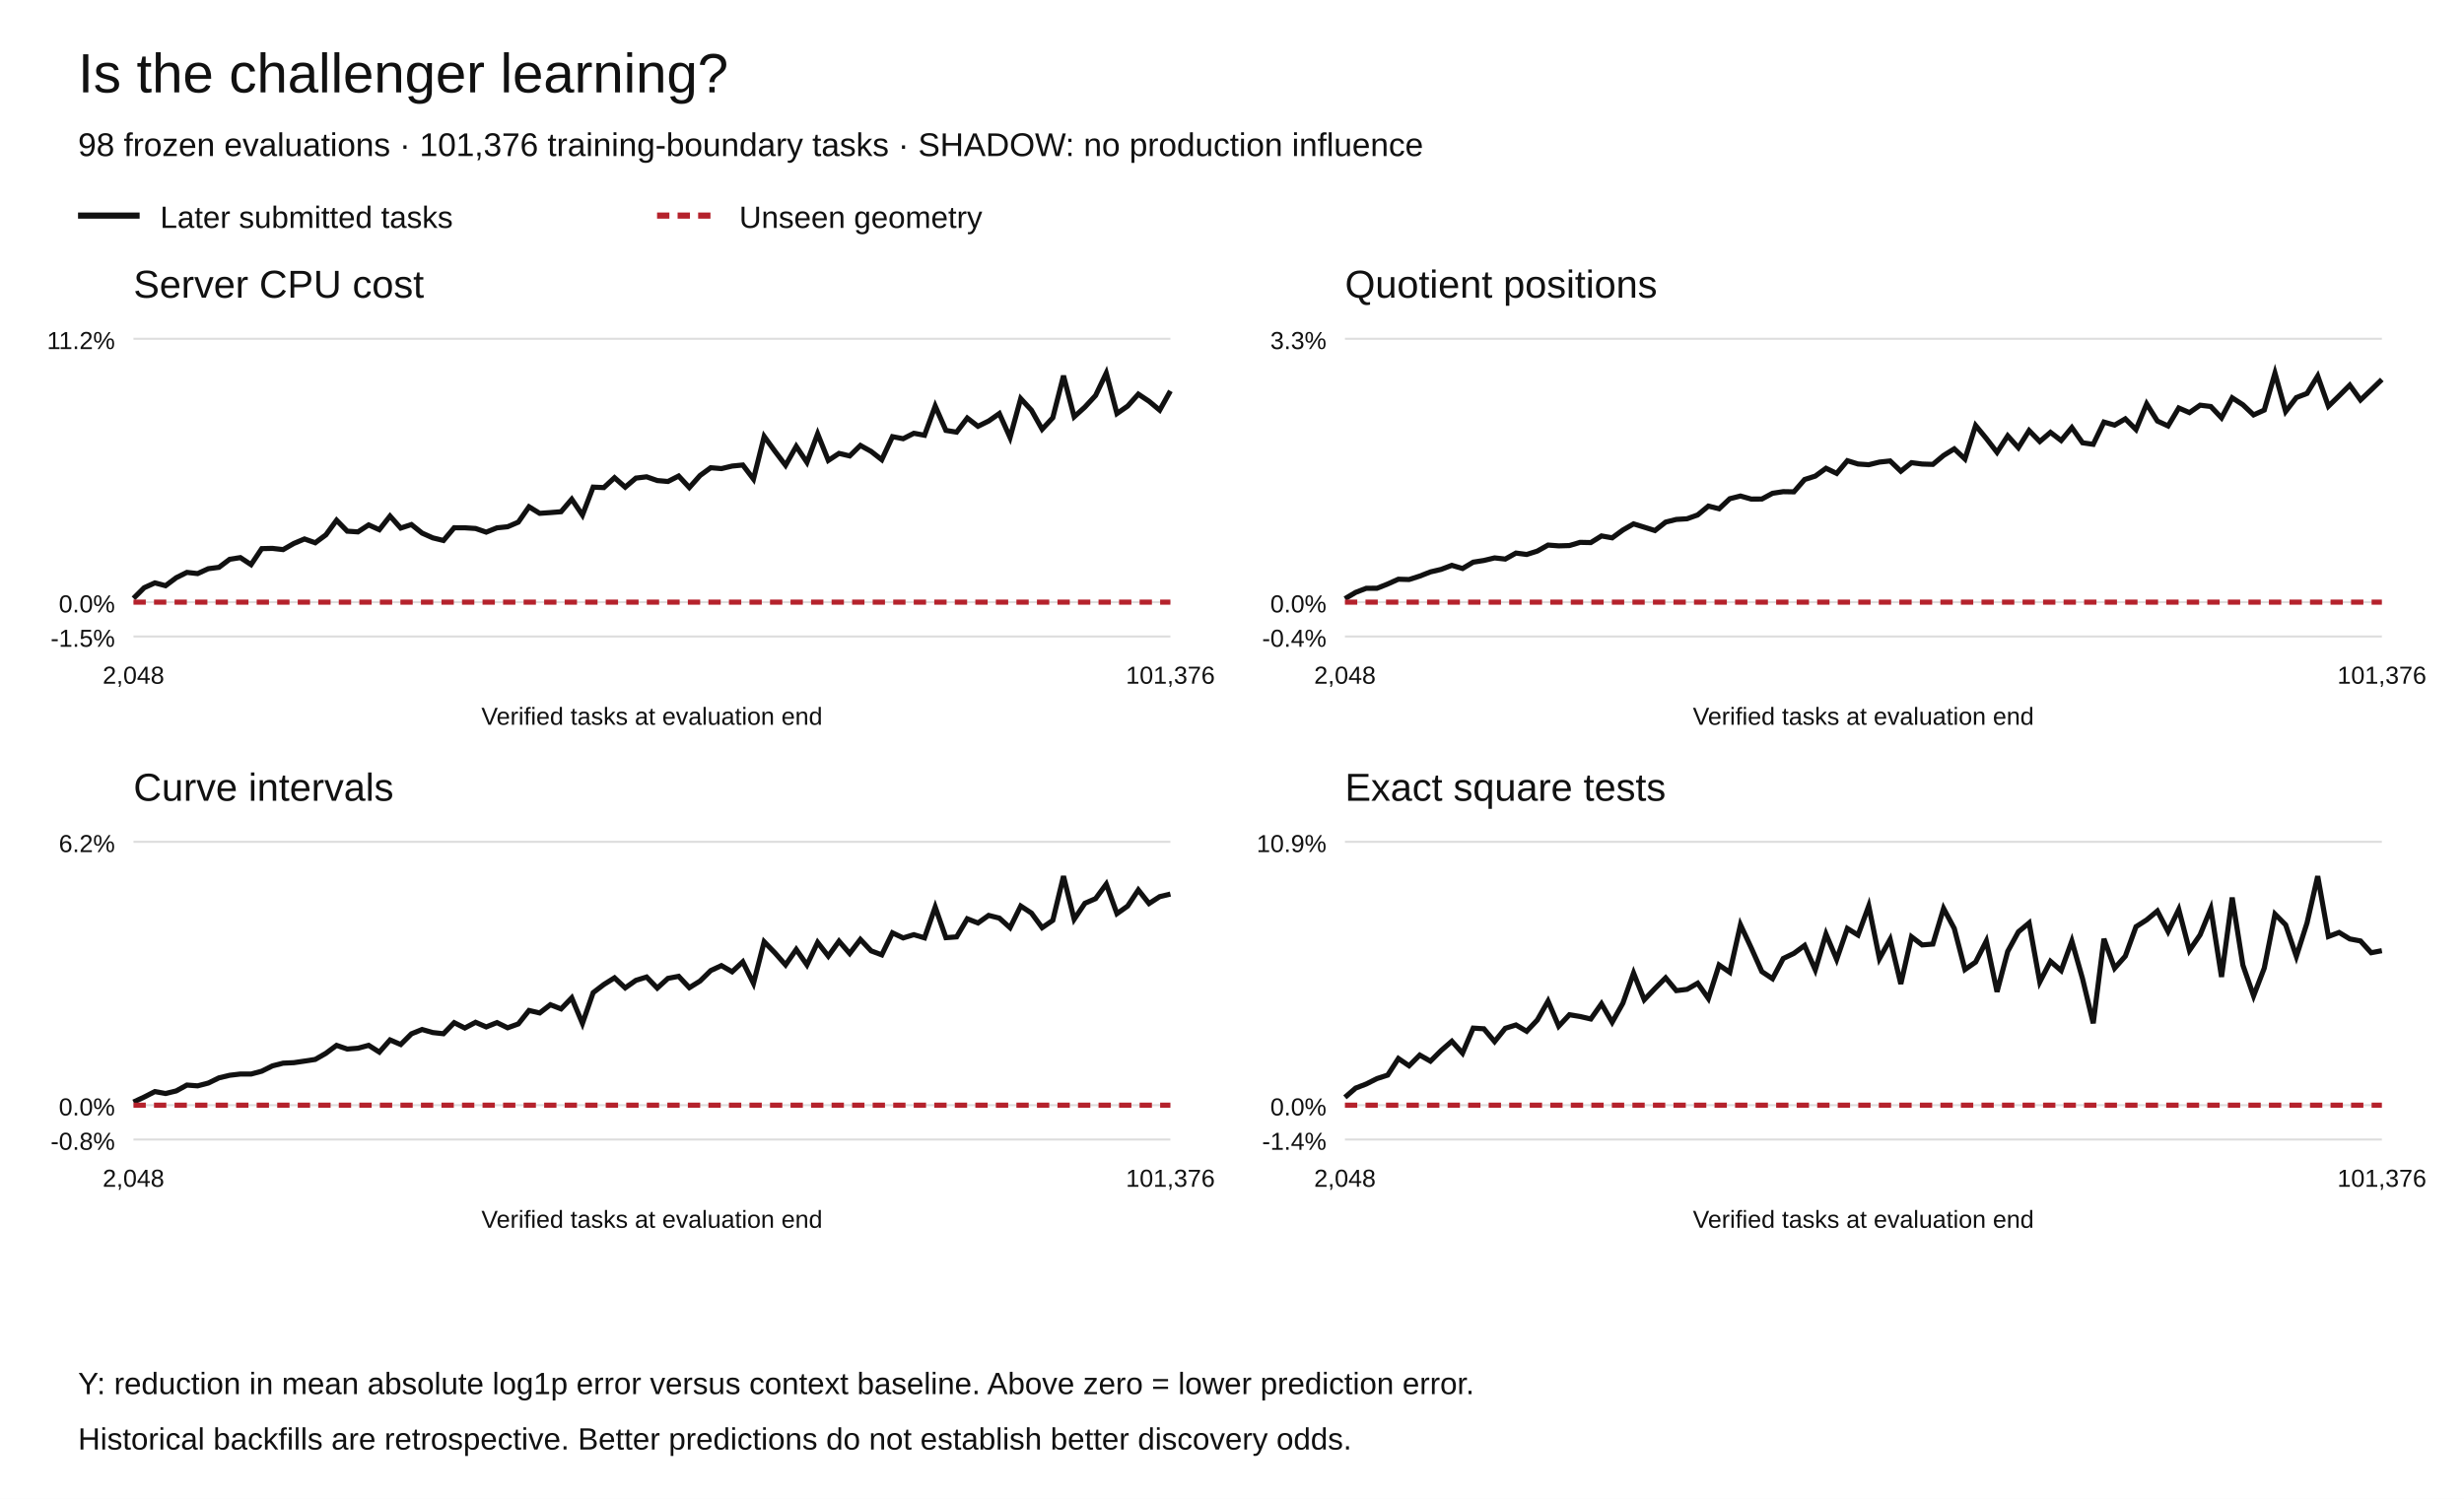
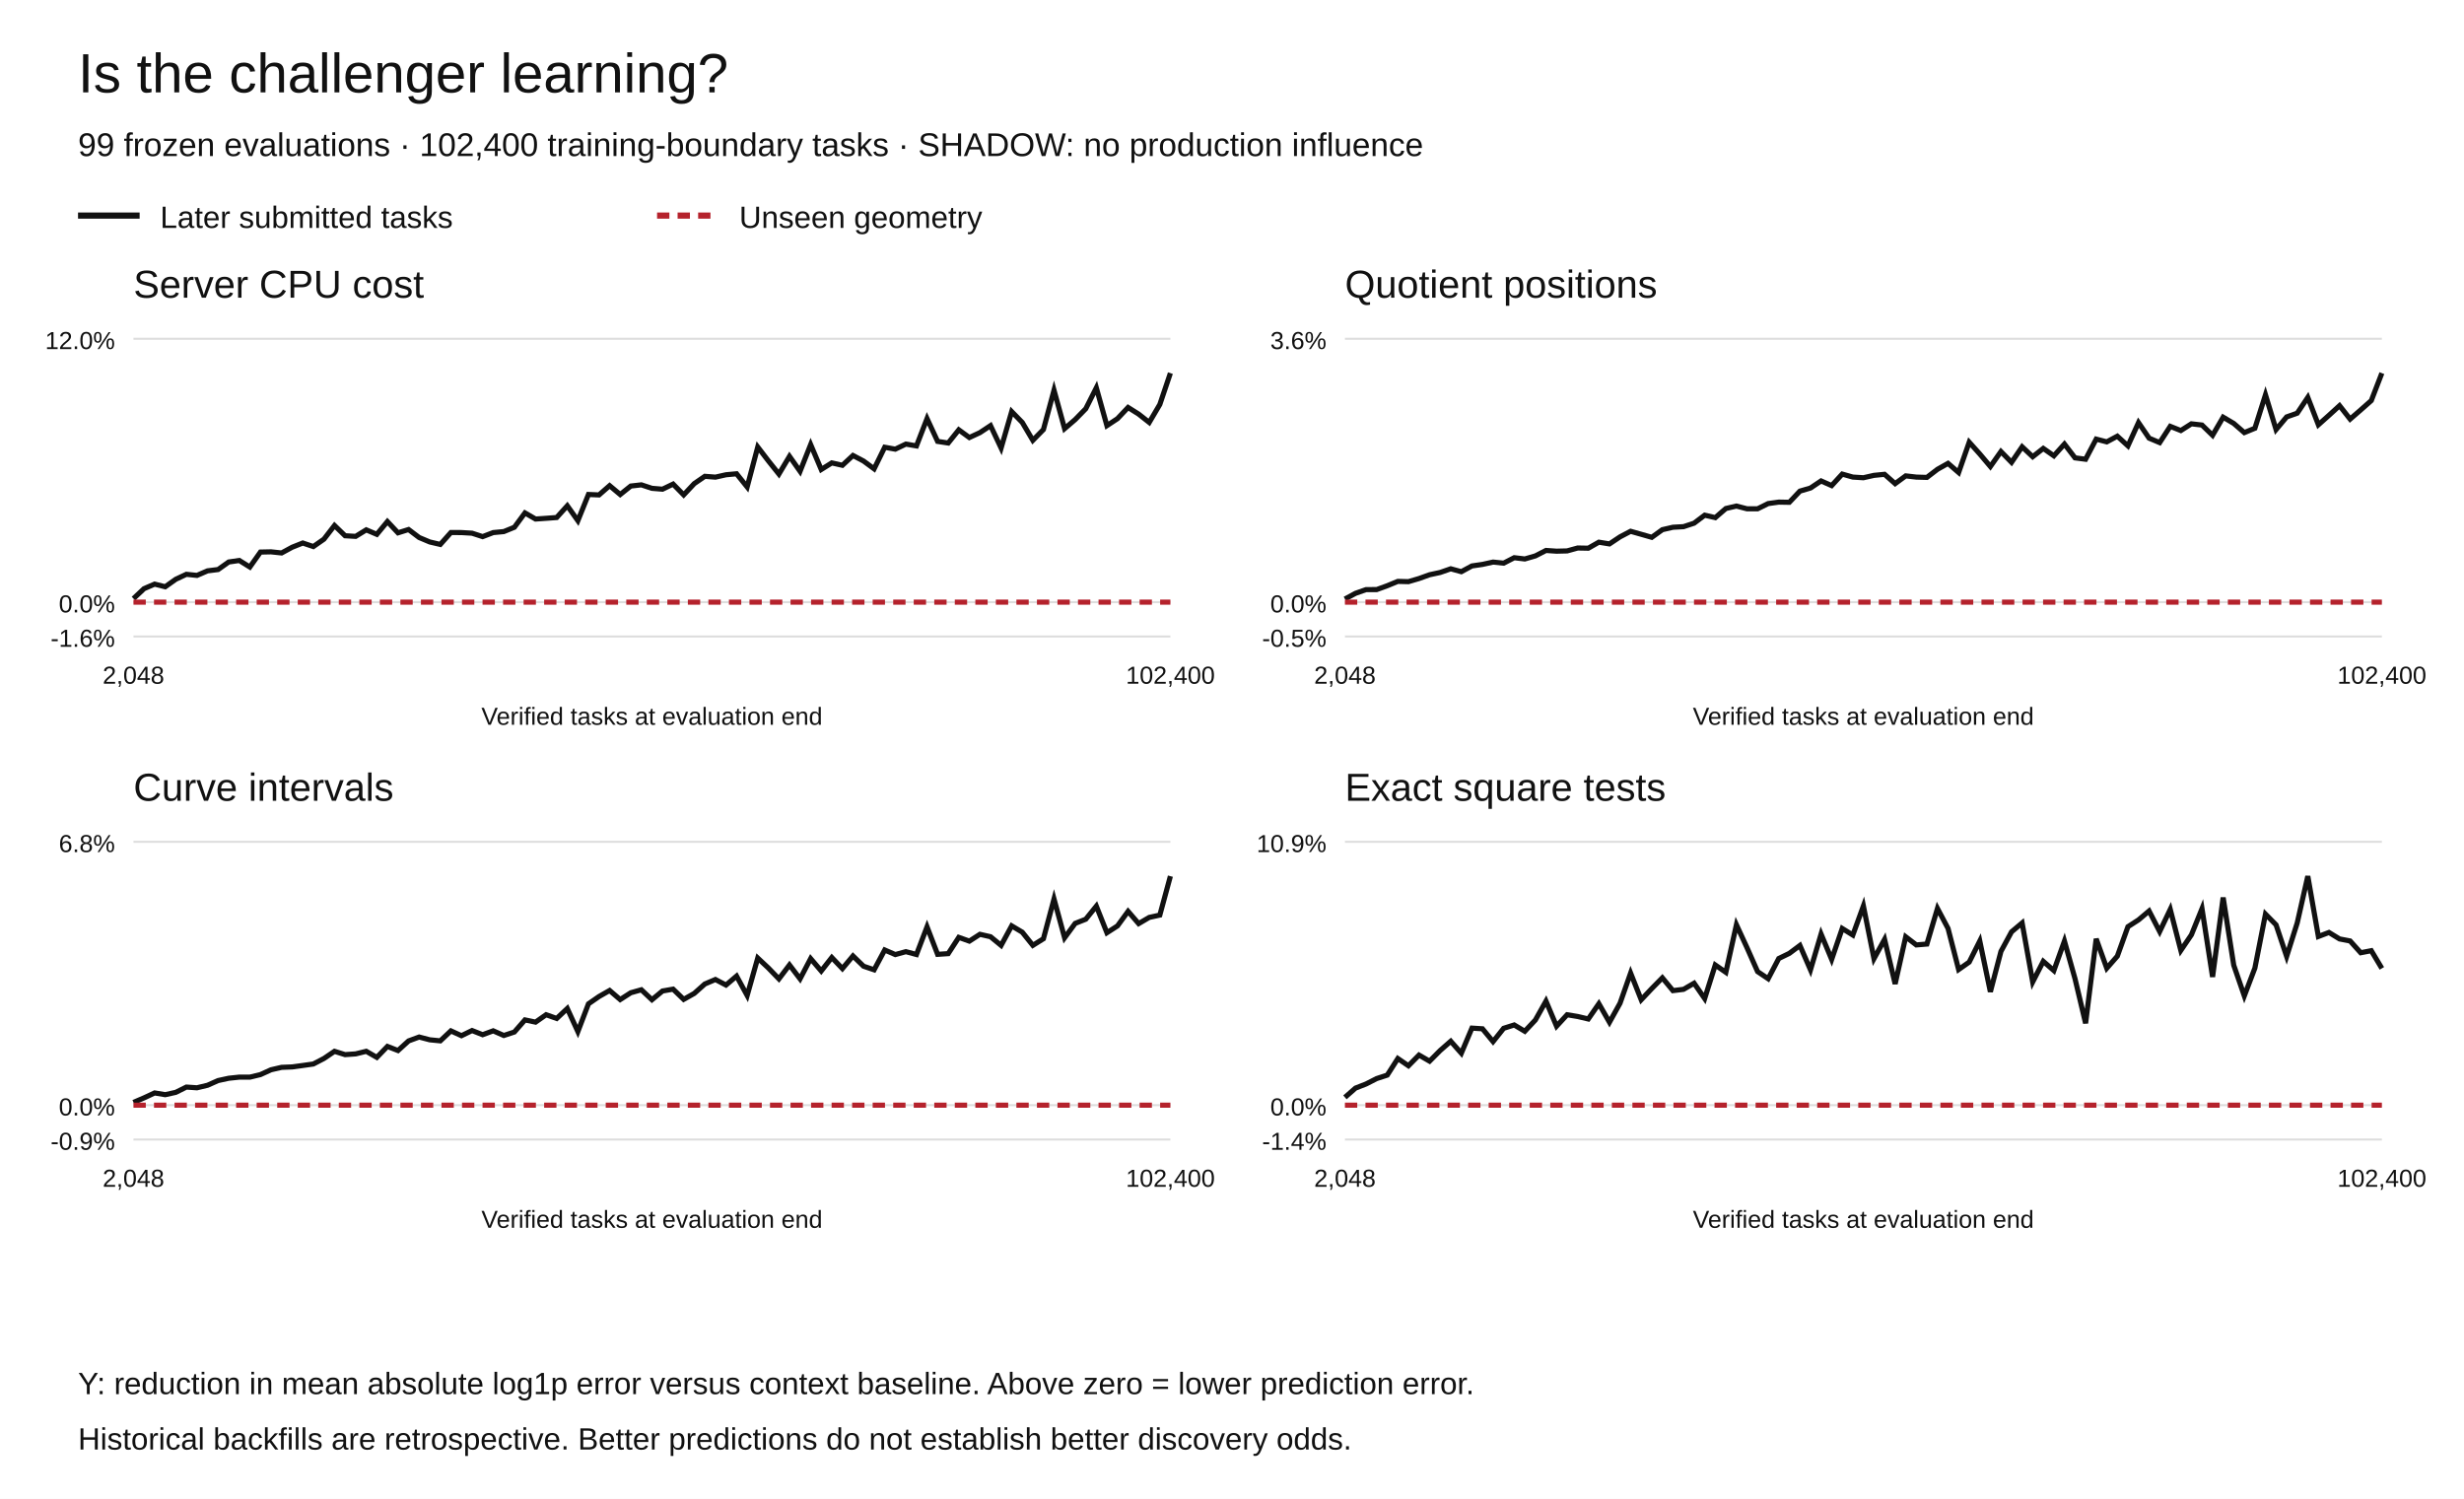
<svg xmlns="http://www.w3.org/2000/svg" width="1200" height="730" viewBox="0 0 1200 730" role="img" aria-labelledby="title desc">
  <rect width="1200" height="730" fill="white" />
  <g font-family="Arial,Helvetica,sans-serif" fill="#111">
    <text x="38" y="45" font-size="27">Is the challenger learning?</text>
-     <text x="38" y="76" font-size="16">98 frozen evaluations · 101,376 training-boundary tasks · SHADOW: no production influence</text>
+     <text x="38" y="76" font-size="16">99 frozen evaluations · 102,400 training-boundary tasks · SHADOW: no production influence</text>
    <path d="M38 105h30" stroke="#111" stroke-width="3" />
    <text x="78" y="111" font-size="15">Later submitted tasks</text>
    <path d="M320 105h30" stroke="#b5222c" stroke-width="3" stroke-dasharray="6 4" />
    <text x="360" y="111" font-size="15">Unseen geometry</text>
    <text x="65" y="145" font-size="19">Server CPU cost</text>
    <path d="M65 310.00h505" stroke="#ddd" />
-     <text x="56" y="315.00" text-anchor="end" font-size="12">-1.5%</text>
+     <text x="56" y="315.00" text-anchor="end" font-size="12">-1.6%</text>
    <path d="M65 293.27h505" stroke="#ddd" />
    <text x="56" y="298.27" text-anchor="end" font-size="12">0.0%</text>
    <path d="M65 165.00h505" stroke="#ddd" />
-     <text x="56" y="170.00" text-anchor="end" font-size="12">11.2%</text>
-     <polyline points="65.00,291.43 70.21,286.25 75.41,283.89 80.62,285.26 85.82,281.37 91.03,278.78 96.24,279.36 101.44,276.99 106.65,276.31 111.86,272.39 117.06,271.58 122.27,275.00 127.47,267.21 132.68,267.09 137.89,267.68 143.09,264.69 148.30,262.50 153.51,264.35 158.71,260.50 163.92,253.38 169.12,258.71 174.33,259.05 179.54,255.65 184.74,257.99 189.95,251.34 195.15,257.20 200.36,255.48 205.57,259.64 210.77,261.96 215.98,263.24 221.19,257.04 226.39,257.06 231.60,257.39 236.80,259.18 242.01,257.08 247.22,256.55 252.42,254.31 257.63,246.83 262.84,250.02 268.04,249.65 273.25,249.23 278.45,243.13 283.66,250.88 288.87,237.25 294.07,237.48 299.28,232.66 304.48,237.27 309.69,232.86 314.90,232.23 320.10,234.05 325.31,234.50 330.52,231.85 335.72,237.46 340.93,231.59 346.13,227.80 351.34,228.23 356.55,226.99 361.75,226.48 366.96,233.33 372.16,212.55 377.37,219.72 382.58,226.62 387.78,217.39 392.99,225.19 398.20,211.28 403.40,224.25 408.61,220.82 413.81,222.06 419.02,216.95 424.23,219.85 429.43,223.90 434.64,212.68 439.85,213.67 445.05,211.03 450.26,211.98 455.46,197.76 460.67,209.63 465.88,210.47 471.08,203.61 476.29,207.62 481.49,205.06 486.70,201.42 491.91,213.09 497.11,194.13 502.32,199.77 507.53,209.07 512.73,203.45 517.94,183.00 523.14,202.99 528.35,198.27 533.56,192.63 538.76,181.73 543.97,201.42 549.18,197.79 554.38,191.97 559.59,195.43 564.79,199.76 570.00,190.41" fill="none" stroke="#111" stroke-width="2.5" stroke-dasharray="" />
-     <polyline points="65.00,293.27 70.21,293.27 75.41,293.27 80.62,293.27 85.82,293.27 91.03,293.27 96.24,293.27 101.44,293.27 106.65,293.27 111.86,293.27 117.06,293.27 122.27,293.27 127.47,293.27 132.68,293.27 137.89,293.27 143.09,293.27 148.30,293.27 153.51,293.27 158.71,293.27 163.92,293.27 169.12,293.27 174.33,293.27 179.54,293.27 184.74,293.27 189.95,293.27 195.15,293.27 200.36,293.27 205.57,293.27 210.77,293.27 215.98,293.27 221.19,293.27 226.39,293.27 231.60,293.27 236.80,293.27 242.01,293.27 247.22,293.27 252.42,293.27 257.63,293.27 262.84,293.27 268.04,293.27 273.25,293.27 278.45,293.27 283.66,293.27 288.87,293.27 294.07,293.27 299.28,293.27 304.48,293.27 309.69,293.27 314.90,293.27 320.10,293.27 325.31,293.27 330.52,293.27 335.72,293.27 340.93,293.27 346.13,293.27 351.34,293.27 356.55,293.27 361.75,293.27 366.96,293.27 372.16,293.27 377.37,293.27 382.58,293.27 387.78,293.27 392.99,293.27 398.20,293.27 403.40,293.27 408.61,293.27 413.81,293.27 419.02,293.27 424.23,293.27 429.43,293.27 434.64,293.27 439.85,293.27 445.05,293.27 450.26,293.27 455.46,293.27 460.67,293.27 465.88,293.27 471.08,293.27 476.29,293.27 481.49,293.27 486.70,293.27 491.91,293.27 497.11,293.27 502.32,293.27 507.53,293.27 512.73,293.27 517.94,293.27 523.14,293.27 528.35,293.27 533.56,293.27 538.76,293.27 543.97,293.27 549.18,293.27 554.38,293.27 559.59,293.27 564.79,293.27 570.00,293.27" fill="none" stroke="#b5222c" stroke-width="2.5" stroke-dasharray="6 4" />
+     <text x="56" y="170.00" text-anchor="end" font-size="12">12.0%</text>
+     <polyline points="65.00,291.55 70.15,286.70 75.31,284.49 80.46,285.78 85.61,282.13 90.77,279.71 95.92,280.25 101.07,278.03 106.22,277.39 111.38,273.72 116.53,272.97 121.68,276.17 126.84,268.88 131.99,268.77 137.14,269.32 142.30,266.52 147.45,264.47 152.60,266.20 157.76,262.60 162.91,255.94 168.06,260.93 173.21,261.24 178.37,258.06 183.52,260.25 188.67,254.02 193.83,259.51 198.98,257.90 204.13,261.79 209.29,263.96 214.44,265.16 219.59,259.36 224.74,259.38 229.90,259.69 235.05,261.36 240.20,259.39 245.36,258.90 250.51,256.80 255.66,249.81 260.82,252.79 265.97,252.44 271.12,252.05 276.28,246.33 281.43,253.59 286.58,240.83 291.73,241.05 296.89,236.54 302.04,240.85 307.19,236.73 312.35,236.14 317.50,237.84 322.65,238.26 327.81,235.78 332.96,241.03 338.11,235.54 343.27,231.99 348.42,232.39 353.57,231.23 358.72,230.75 363.88,237.17 369.03,217.71 374.18,224.43 379.34,230.89 384.49,222.25 389.64,229.55 394.80,216.53 399.95,228.67 405.10,225.45 410.26,226.62 415.41,221.84 420.56,224.55 425.71,228.34 430.87,217.83 436.02,218.76 441.17,216.29 446.33,217.18 451.48,203.87 456.63,214.98 461.79,215.77 466.94,209.35 472.09,213.10 477.24,210.71 482.40,207.30 487.55,218.22 492.70,200.47 497.86,205.75 503.01,214.46 508.16,209.20 513.32,190.06 518.47,208.77 523.62,204.35 528.78,199.07 533.93,188.87 539.08,207.30 544.23,203.90 549.39,198.45 554.54,201.69 559.69,205.74 564.85,196.99 570.00,181.73" fill="none" stroke="#111" stroke-width="2.5" stroke-dasharray="" />
+     <polyline points="65.00,293.27 70.15,293.27 75.31,293.27 80.46,293.27 85.61,293.27 90.77,293.27 95.92,293.27 101.07,293.27 106.22,293.27 111.38,293.27 116.53,293.27 121.68,293.27 126.84,293.27 131.99,293.27 137.14,293.27 142.30,293.27 147.45,293.27 152.60,293.27 157.76,293.27 162.91,293.27 168.06,293.27 173.21,293.27 178.37,293.27 183.52,293.27 188.67,293.27 193.83,293.27 198.98,293.27 204.13,293.27 209.29,293.27 214.44,293.27 219.59,293.27 224.74,293.27 229.90,293.27 235.05,293.27 240.20,293.27 245.36,293.27 250.51,293.27 255.66,293.27 260.82,293.27 265.97,293.27 271.12,293.27 276.28,293.27 281.43,293.27 286.58,293.27 291.73,293.27 296.89,293.27 302.04,293.27 307.19,293.27 312.35,293.27 317.50,293.27 322.65,293.27 327.81,293.27 332.96,293.27 338.11,293.27 343.27,293.27 348.42,293.27 353.57,293.27 358.72,293.27 363.88,293.27 369.03,293.27 374.18,293.27 379.34,293.27 384.49,293.27 389.64,293.27 394.80,293.27 399.95,293.27 405.10,293.27 410.26,293.27 415.41,293.27 420.56,293.27 425.71,293.27 430.87,293.27 436.02,293.27 441.17,293.27 446.33,293.27 451.48,293.27 456.63,293.27 461.79,293.27 466.94,293.27 472.09,293.27 477.24,293.27 482.40,293.27 487.55,293.27 492.70,293.27 497.86,293.27 503.01,293.27 508.16,293.27 513.32,293.27 518.47,293.27 523.62,293.27 528.78,293.27 533.93,293.27 539.08,293.27 544.23,293.27 549.39,293.27 554.54,293.27 559.69,293.27 564.85,293.27 570.00,293.27" fill="none" stroke="#b5222c" stroke-width="2.5" stroke-dasharray="6 4" />
    <text x="65.00" y="333" text-anchor="middle" font-size="12">2,048</text>
-     <text x="570.00" y="333" text-anchor="middle" font-size="12">101,376</text>
+     <text x="570.00" y="333" text-anchor="middle" font-size="12">102,400</text>
    <text x="317.5" y="353" text-anchor="middle" font-size="12">Verified tasks at evaluation end</text>
    <text x="655" y="145" font-size="19">Quotient positions</text>
    <path d="M655 310.00h505" stroke="#ddd" />
-     <text x="646" y="315.00" text-anchor="end" font-size="12">-0.4%</text>
+     <text x="646" y="315.00" text-anchor="end" font-size="12">-0.5%</text>
    <path d="M655 293.27h505" stroke="#ddd" />
    <text x="646" y="298.27" text-anchor="end" font-size="12">0.0%</text>
    <path d="M655 165.00h505" stroke="#ddd" />
-     <text x="646" y="170.00" text-anchor="end" font-size="12">3.3%</text>
-     <polyline points="655.00,291.60 660.21,288.52 665.41,286.52 670.62,286.51 675.82,284.44 681.03,282.10 686.24,282.25 691.44,280.58 696.65,278.54 701.86,277.31 707.06,275.34 712.27,276.89 717.47,273.80 722.68,272.97 727.89,271.72 733.09,272.29 738.30,269.37 743.51,270.05 748.71,268.40 753.92,265.47 759.12,265.86 764.33,265.71 769.54,264.15 774.74,264.26 779.95,261.02 785.15,261.95 790.36,258.15 795.57,255.15 800.77,256.76 805.98,258.40 811.19,254.29 816.39,252.98 821.60,252.67 826.80,250.79 832.01,246.49 837.22,247.80 842.42,242.90 847.63,241.58 852.84,243.06 858.04,243.05 863.25,240.25 868.45,239.46 873.66,239.55 878.87,233.54 884.07,231.88 889.28,228.07 894.48,230.57 899.69,224.38 904.90,225.99 910.10,226.34 915.31,225.06 920.52,224.51 925.72,229.51 930.93,225.34 936.13,226.01 941.34,226.17 946.55,221.82 951.75,218.61 956.96,223.54 962.16,207.23 967.37,213.57 972.58,220.32 977.78,212.26 982.99,218.06 988.20,209.70 993.40,215.04 998.61,210.58 1003.81,214.55 1009.02,208.23 1014.23,215.66 1019.43,216.40 1024.64,205.57 1029.85,207.05 1035.05,204.00 1040.26,209.20 1045.46,196.70 1050.67,205.06 1055.88,207.45 1061.08,198.71 1066.29,200.97 1071.49,197.34 1076.70,197.99 1081.91,203.52 1087.11,193.76 1092.32,197.13 1097.53,202.07 1102.73,199.72 1107.94,181.73 1113.14,200.44 1118.35,193.63 1123.56,191.62 1128.76,183.12 1133.97,197.86 1139.18,192.77 1144.38,187.56 1149.59,194.81 1154.79,189.88 1160.00,184.84" fill="none" stroke="#111" stroke-width="2.5" stroke-dasharray="" />
-     <polyline points="655.00,293.27 660.21,293.27 665.41,293.27 670.62,293.27 675.82,293.27 681.03,293.27 686.24,293.27 691.44,293.27 696.65,293.27 701.86,293.27 707.06,293.27 712.27,293.27 717.47,293.27 722.68,293.27 727.89,293.27 733.09,293.27 738.30,293.27 743.51,293.27 748.71,293.27 753.92,293.27 759.12,293.27 764.33,293.27 769.54,293.27 774.74,293.27 779.95,293.27 785.15,293.27 790.36,293.27 795.57,293.27 800.77,293.27 805.98,293.27 811.19,293.27 816.39,293.27 821.60,293.27 826.80,293.27 832.01,293.27 837.22,293.27 842.42,293.27 847.63,293.27 852.84,293.27 858.04,293.27 863.25,293.27 868.45,293.27 873.66,293.27 878.87,293.27 884.07,293.27 889.28,293.27 894.48,293.27 899.69,293.27 904.90,293.27 910.10,293.27 915.31,293.27 920.52,293.27 925.72,293.27 930.93,293.27 936.13,293.27 941.34,293.27 946.55,293.27 951.75,293.27 956.96,293.27 962.16,293.27 967.37,293.27 972.58,293.27 977.78,293.27 982.99,293.27 988.20,293.27 993.40,293.27 998.61,293.27 1003.81,293.27 1009.02,293.27 1014.23,293.27 1019.43,293.27 1024.64,293.27 1029.85,293.27 1035.05,293.27 1040.26,293.27 1045.46,293.27 1050.67,293.27 1055.88,293.27 1061.08,293.27 1066.29,293.27 1071.49,293.27 1076.70,293.27 1081.91,293.27 1087.11,293.27 1092.32,293.27 1097.53,293.27 1102.73,293.27 1107.94,293.27 1113.14,293.27 1118.35,293.27 1123.56,293.27 1128.76,293.27 1133.97,293.27 1139.18,293.27 1144.38,293.27 1149.59,293.27 1154.79,293.27 1160.00,293.27" fill="none" stroke="#b5222c" stroke-width="2.5" stroke-dasharray="6 4" />
+     <text x="646" y="170.00" text-anchor="end" font-size="12">3.6%</text>
+     <polyline points="655.00,291.76 660.15,288.97 665.31,287.16 670.46,287.15 675.61,285.28 680.77,283.16 685.92,283.29 691.07,281.78 696.22,279.93 701.38,278.82 706.53,277.03 711.68,278.44 716.84,275.64 721.99,274.89 727.14,273.76 732.30,274.28 737.45,271.63 742.60,272.24 747.76,270.75 752.91,268.10 758.06,268.45 763.21,268.32 768.37,266.90 773.52,267.00 778.67,264.07 783.83,264.91 788.98,261.47 794.13,258.76 799.29,260.22 804.44,261.70 809.59,257.98 814.74,256.79 819.90,256.51 825.05,254.81 830.20,250.92 835.36,252.11 840.51,247.67 845.66,246.47 850.82,247.81 855.97,247.81 861.12,245.26 866.28,244.55 871.43,244.64 876.58,239.20 881.73,237.69 886.89,234.24 892.04,236.51 897.19,230.90 902.35,232.36 907.50,232.68 912.65,231.52 917.81,231.01 922.96,235.55 928.11,231.77 933.27,232.37 938.42,232.52 943.57,228.58 948.72,225.68 953.88,230.14 959.03,215.37 964.18,221.11 969.34,227.22 974.49,219.92 979.64,225.18 984.80,217.61 989.95,222.45 995.10,218.40 1000.26,222.00 1005.41,216.27 1010.56,223.00 1015.71,223.67 1020.87,213.87 1026.02,215.21 1031.17,212.45 1036.33,217.15 1041.48,205.84 1046.63,213.40 1051.79,215.57 1056.94,207.65 1062.09,209.70 1067.24,206.42 1072.40,207.01 1077.55,212.01 1082.70,203.18 1087.86,206.23 1093.01,210.70 1098.16,208.58 1103.32,192.29 1108.47,209.22 1113.62,203.06 1118.78,201.24 1123.93,193.55 1129.08,206.88 1134.23,202.28 1139.39,197.57 1144.54,204.13 1149.69,199.66 1154.85,195.10 1160.00,181.73" fill="none" stroke="#111" stroke-width="2.5" stroke-dasharray="" />
+     <polyline points="655.00,293.27 660.15,293.27 665.31,293.27 670.46,293.27 675.61,293.27 680.77,293.27 685.92,293.27 691.07,293.27 696.22,293.27 701.38,293.27 706.53,293.27 711.68,293.27 716.84,293.27 721.99,293.27 727.14,293.27 732.30,293.27 737.45,293.27 742.60,293.27 747.76,293.27 752.91,293.27 758.06,293.27 763.21,293.27 768.37,293.27 773.52,293.27 778.67,293.27 783.83,293.27 788.98,293.27 794.13,293.27 799.29,293.27 804.44,293.27 809.59,293.27 814.74,293.27 819.90,293.27 825.05,293.27 830.20,293.27 835.36,293.27 840.51,293.27 845.66,293.27 850.82,293.27 855.97,293.27 861.12,293.27 866.28,293.27 871.43,293.27 876.58,293.27 881.73,293.27 886.89,293.27 892.04,293.27 897.19,293.27 902.35,293.27 907.50,293.27 912.65,293.27 917.81,293.27 922.96,293.27 928.11,293.27 933.27,293.27 938.42,293.27 943.57,293.27 948.72,293.27 953.88,293.27 959.03,293.27 964.18,293.27 969.34,293.27 974.49,293.27 979.64,293.27 984.80,293.27 989.95,293.27 995.10,293.27 1000.26,293.27 1005.41,293.27 1010.56,293.27 1015.71,293.27 1020.87,293.27 1026.02,293.27 1031.17,293.27 1036.33,293.27 1041.48,293.27 1046.63,293.27 1051.79,293.27 1056.94,293.27 1062.09,293.27 1067.24,293.27 1072.40,293.27 1077.55,293.27 1082.70,293.27 1087.86,293.27 1093.01,293.27 1098.16,293.27 1103.32,293.27 1108.47,293.27 1113.62,293.27 1118.78,293.27 1123.93,293.27 1129.08,293.27 1134.23,293.27 1139.39,293.27 1144.54,293.27 1149.69,293.27 1154.85,293.27 1160.00,293.27" fill="none" stroke="#b5222c" stroke-width="2.5" stroke-dasharray="6 4" />
    <text x="655.00" y="333" text-anchor="middle" font-size="12">2,048</text>
-     <text x="1160.00" y="333" text-anchor="middle" font-size="12">101,376</text>
+     <text x="1160.00" y="333" text-anchor="middle" font-size="12">102,400</text>
    <text x="907.5" y="353" text-anchor="middle" font-size="12">Verified tasks at evaluation end</text>
    <text x="65" y="390" font-size="19">Curve intervals</text>
    <path d="M65 555.00h505" stroke="#ddd" />
-     <text x="56" y="560.00" text-anchor="end" font-size="12">-0.8%</text>
+     <text x="56" y="560.00" text-anchor="end" font-size="12">-0.9%</text>
    <path d="M65 538.27h505" stroke="#ddd" />
    <text x="56" y="543.27" text-anchor="end" font-size="12">0.0%</text>
    <path d="M65 410.00h505" stroke="#ddd" />
-     <text x="56" y="415.00" text-anchor="end" font-size="12">6.2%</text>
-     <polyline points="65.00,536.75 70.21,534.32 75.41,531.65 80.62,532.59 85.82,531.33 91.03,528.47 96.24,528.86 101.44,527.50 106.65,524.96 111.86,523.71 117.06,523.10 122.27,523.11 127.47,521.72 132.68,519.13 137.89,517.81 143.09,517.57 148.30,516.80 153.51,515.99 158.71,513.01 163.92,509.14 169.12,510.93 174.33,510.53 179.54,509.12 184.74,512.42 189.95,506.49 195.15,508.72 200.36,503.52 205.57,501.41 210.77,502.90 215.98,503.47 221.19,498.09 226.39,500.69 231.60,497.90 236.80,500.16 242.01,498.05 247.22,500.58 252.42,498.70 257.63,492.14 262.84,493.35 268.04,489.34 273.25,491.37 278.45,485.98 283.66,498.46 288.87,483.46 294.07,479.50 299.28,476.24 304.48,481.14 309.69,477.47 314.90,475.85 320.10,481.24 325.31,476.51 330.52,475.51 335.72,481.04 340.93,477.82 346.13,472.71 351.34,470.29 356.55,473.30 361.75,468.45 366.96,478.94 372.16,458.68 377.37,464.04 382.58,469.95 387.78,462.42 392.99,469.94 398.20,458.99 403.40,465.69 408.61,458.39 413.81,464.40 419.02,457.55 424.23,463.10 429.43,465.05 434.64,454.33 439.85,456.81 445.05,455.23 450.26,456.77 455.46,441.79 460.67,456.69 465.88,456.30 471.08,447.50 476.29,449.53 481.49,445.84 486.70,447.16 491.91,451.84 497.11,441.28 502.32,444.70 507.53,451.82 512.73,448.25 517.94,426.73 523.14,447.72 528.35,439.94 533.56,437.68 538.76,430.61 543.97,444.99 549.18,441.30 554.38,433.44 559.59,440.06 564.79,436.70 570.00,435.45" fill="none" stroke="#111" stroke-width="2.5" stroke-dasharray="" />
-     <polyline points="65.00,538.27 70.21,538.27 75.41,538.27 80.62,538.27 85.82,538.27 91.03,538.27 96.24,538.27 101.44,538.27 106.65,538.27 111.86,538.27 117.06,538.27 122.27,538.27 127.47,538.27 132.68,538.27 137.89,538.27 143.09,538.27 148.30,538.27 153.51,538.27 158.71,538.27 163.92,538.27 169.12,538.27 174.33,538.27 179.54,538.27 184.74,538.27 189.95,538.27 195.15,538.27 200.36,538.27 205.57,538.27 210.77,538.27 215.98,538.27 221.19,538.27 226.39,538.27 231.60,538.27 236.80,538.27 242.01,538.27 247.22,538.27 252.42,538.27 257.63,538.27 262.84,538.27 268.04,538.27 273.25,538.27 278.45,538.27 283.66,538.27 288.87,538.27 294.07,538.27 299.28,538.27 304.48,538.27 309.69,538.27 314.90,538.27 320.10,538.27 325.31,538.27 330.52,538.27 335.72,538.27 340.93,538.27 346.13,538.27 351.34,538.27 356.55,538.27 361.75,538.27 366.96,538.27 372.16,538.27 377.37,538.27 382.58,538.27 387.78,538.27 392.99,538.27 398.20,538.27 403.40,538.27 408.61,538.27 413.81,538.27 419.02,538.27 424.23,538.27 429.43,538.27 434.64,538.27 439.85,538.27 445.05,538.27 450.26,538.27 455.46,538.27 460.67,538.27 465.88,538.27 471.08,538.27 476.29,538.27 481.49,538.27 486.70,538.27 491.91,538.27 497.11,538.27 502.32,538.27 507.53,538.27 512.73,538.27 517.94,538.27 523.14,538.27 528.35,538.27 533.56,538.27 538.76,538.27 543.97,538.27 549.18,538.27 554.38,538.27 559.59,538.27 564.79,538.27 570.00,538.27" fill="none" stroke="#b5222c" stroke-width="2.5" stroke-dasharray="6 4" />
+     <text x="56" y="415.00" text-anchor="end" font-size="12">6.8%</text>
+     <polyline points="65.00,536.91 70.15,534.71 75.31,532.31 80.46,533.16 85.61,532.02 90.77,529.45 95.92,529.80 101.07,528.57 106.22,526.28 111.38,525.16 116.53,524.61 121.68,524.62 126.84,523.37 131.99,521.03 137.14,519.84 142.30,519.64 147.45,518.94 152.60,518.21 157.76,515.53 162.91,512.04 168.06,513.65 173.21,513.29 178.37,512.03 183.52,514.99 188.67,509.66 193.83,511.66 198.98,506.98 204.13,505.08 209.29,506.43 214.44,506.94 219.59,502.09 224.74,504.43 229.90,501.92 235.05,503.95 240.20,502.06 245.36,504.33 250.51,502.64 255.66,496.74 260.82,497.82 265.97,494.21 271.12,496.04 276.28,491.19 281.43,502.43 286.58,488.92 291.73,485.35 296.89,482.41 302.04,486.83 307.19,483.52 312.35,482.06 317.50,486.92 322.65,482.66 327.81,481.76 332.96,486.74 338.11,483.84 343.27,479.24 348.42,477.06 353.57,479.77 358.72,475.40 363.88,484.85 369.03,466.61 374.18,471.43 379.34,476.76 384.49,469.97 389.64,476.74 394.80,466.88 399.95,472.91 405.10,466.35 410.26,471.75 415.41,465.59 420.56,470.59 425.71,472.34 430.87,462.69 436.02,464.92 441.17,463.50 446.33,464.89 451.48,451.40 456.63,464.81 461.79,464.46 466.94,456.54 472.09,458.37 477.24,455.05 482.40,456.23 487.55,460.45 492.70,450.94 497.86,454.01 503.01,460.43 508.16,457.21 513.32,437.84 518.47,456.74 523.62,449.73 528.78,447.70 533.93,441.33 539.08,454.28 544.23,450.96 549.39,443.87 554.54,449.84 559.69,446.82 564.85,445.69 570.00,426.73" fill="none" stroke="#111" stroke-width="2.5" stroke-dasharray="" />
+     <polyline points="65.00,538.27 70.15,538.27 75.31,538.27 80.46,538.27 85.61,538.27 90.77,538.27 95.92,538.27 101.07,538.27 106.22,538.27 111.38,538.27 116.53,538.27 121.68,538.27 126.84,538.27 131.99,538.27 137.14,538.27 142.30,538.27 147.45,538.27 152.60,538.27 157.76,538.27 162.91,538.27 168.06,538.27 173.21,538.27 178.37,538.27 183.52,538.27 188.67,538.27 193.83,538.27 198.98,538.27 204.13,538.27 209.29,538.27 214.44,538.27 219.59,538.27 224.74,538.27 229.90,538.27 235.05,538.27 240.20,538.27 245.36,538.27 250.51,538.27 255.66,538.27 260.82,538.27 265.97,538.27 271.12,538.27 276.28,538.27 281.43,538.27 286.58,538.27 291.73,538.27 296.89,538.27 302.04,538.27 307.19,538.27 312.35,538.27 317.50,538.27 322.65,538.27 327.81,538.27 332.96,538.27 338.11,538.27 343.27,538.27 348.42,538.27 353.57,538.27 358.72,538.27 363.88,538.27 369.03,538.27 374.18,538.27 379.34,538.27 384.49,538.27 389.64,538.27 394.80,538.27 399.95,538.27 405.10,538.27 410.26,538.27 415.41,538.27 420.56,538.27 425.71,538.27 430.87,538.27 436.02,538.27 441.17,538.27 446.33,538.27 451.48,538.27 456.63,538.27 461.79,538.27 466.94,538.27 472.09,538.27 477.24,538.27 482.40,538.27 487.55,538.27 492.70,538.27 497.86,538.27 503.01,538.27 508.16,538.27 513.32,538.27 518.47,538.27 523.62,538.27 528.78,538.27 533.93,538.27 539.08,538.27 544.23,538.27 549.39,538.27 554.54,538.27 559.69,538.27 564.85,538.27 570.00,538.27" fill="none" stroke="#b5222c" stroke-width="2.5" stroke-dasharray="6 4" />
    <text x="65.00" y="578" text-anchor="middle" font-size="12">2,048</text>
-     <text x="570.00" y="578" text-anchor="middle" font-size="12">101,376</text>
+     <text x="570.00" y="578" text-anchor="middle" font-size="12">102,400</text>
    <text x="317.5" y="598" text-anchor="middle" font-size="12">Verified tasks at evaluation end</text>
    <text x="655" y="390" font-size="19">Exact square tests</text>
    <path d="M655 555.00h505" stroke="#ddd" />
    <text x="646" y="560.00" text-anchor="end" font-size="12">-1.4%</text>
    <path d="M655 538.27h505" stroke="#ddd" />
    <text x="646" y="543.27" text-anchor="end" font-size="12">0.0%</text>
    <path d="M655 410.00h505" stroke="#ddd" />
    <text x="646" y="415.00" text-anchor="end" font-size="12">10.9%</text>
-     <polyline points="655.00,534.46 660.21,529.95 665.41,527.94 670.62,525.31 675.82,523.63 681.03,515.55 686.24,519.08 691.44,513.87 696.65,516.83 701.86,511.64 707.06,507.13 712.27,512.96 717.47,500.74 722.68,501.07 727.89,507.31 733.09,500.83 738.30,499.20 743.51,502.28 748.71,496.77 753.92,487.58 759.12,499.80 764.33,494.22 769.54,495.08 774.74,496.29 779.95,488.86 785.15,497.89 790.36,488.61 795.57,473.93 800.77,486.93 805.98,481.46 811.19,476.24 816.39,482.48 821.60,481.85 826.80,478.87 832.01,486.33 837.22,469.99 842.42,473.56 847.63,450.39 852.84,461.59 858.04,473.21 863.25,476.67 868.45,466.84 873.66,464.33 878.87,460.49 884.07,472.36 889.28,454.92 894.48,467.28 899.69,452.21 904.90,455.41 910.10,441.24 915.31,466.91 920.52,457.52 925.72,479.22 930.93,456.26 936.13,460.22 941.34,459.79 946.55,442.45 951.75,452.19 956.96,472.21 962.16,468.58 967.37,458.31 972.58,483.05 977.78,463.37 982.99,453.85 988.20,449.52 993.40,478.26 998.61,468.22 1003.81,472.72 1009.02,458.35 1014.23,476.68 1019.43,498.39 1024.64,457.25 1029.85,471.57 1035.05,465.69 1040.26,451.35 1045.46,448.03 1050.67,443.69 1055.88,453.72 1061.08,442.91 1066.29,462.90 1071.49,455.30 1076.70,442.55 1081.91,475.80 1087.11,437.14 1092.32,470.09 1097.53,485.05 1102.73,471.49 1107.94,445.21 1113.14,450.44 1118.35,465.83 1123.56,449.49 1128.76,426.73 1133.97,456.11 1139.18,454.15 1144.38,457.30 1149.59,458.29 1154.79,464.02 1160.00,463.03" fill="none" stroke="#111" stroke-width="2.5" stroke-dasharray="" />
-     <polyline points="655.00,538.27 660.21,538.27 665.41,538.27 670.62,538.27 675.82,538.27 681.03,538.27 686.24,538.27 691.44,538.27 696.65,538.27 701.86,538.27 707.06,538.27 712.27,538.27 717.47,538.27 722.68,538.27 727.89,538.27 733.09,538.27 738.30,538.27 743.51,538.27 748.71,538.27 753.92,538.27 759.12,538.27 764.33,538.27 769.54,538.27 774.74,538.27 779.95,538.27 785.15,538.27 790.36,538.27 795.57,538.27 800.77,538.27 805.98,538.27 811.19,538.27 816.39,538.27 821.60,538.27 826.80,538.27 832.01,538.27 837.22,538.27 842.42,538.27 847.63,538.27 852.84,538.27 858.04,538.27 863.25,538.27 868.45,538.27 873.66,538.27 878.87,538.27 884.07,538.27 889.28,538.27 894.48,538.27 899.69,538.27 904.90,538.27 910.10,538.27 915.31,538.27 920.52,538.27 925.72,538.27 930.93,538.27 936.13,538.27 941.34,538.27 946.55,538.27 951.75,538.27 956.96,538.27 962.16,538.27 967.37,538.27 972.58,538.27 977.78,538.27 982.99,538.27 988.20,538.27 993.40,538.27 998.61,538.27 1003.81,538.27 1009.02,538.27 1014.23,538.27 1019.43,538.27 1024.64,538.27 1029.85,538.27 1035.05,538.27 1040.26,538.27 1045.46,538.27 1050.67,538.27 1055.88,538.27 1061.08,538.27 1066.29,538.27 1071.49,538.27 1076.70,538.27 1081.91,538.27 1087.11,538.27 1092.32,538.27 1097.53,538.27 1102.73,538.27 1107.94,538.27 1113.14,538.27 1118.35,538.27 1123.56,538.27 1128.76,538.27 1133.97,538.27 1139.18,538.27 1144.38,538.27 1149.59,538.27 1154.79,538.27 1160.00,538.27" fill="none" stroke="#b5222c" stroke-width="2.5" stroke-dasharray="6 4" />
+     <polyline points="655.00,534.46 660.15,529.95 665.31,527.94 670.46,525.31 675.61,523.63 680.77,515.55 685.92,519.08 691.07,513.87 696.22,516.83 701.38,511.64 706.53,507.13 711.68,512.96 716.84,500.74 721.99,501.07 727.14,507.31 732.30,500.83 737.45,499.20 742.60,502.28 747.76,496.77 752.91,487.58 758.06,499.80 763.21,494.22 768.37,495.08 773.52,496.29 778.67,488.86 783.83,497.89 788.98,488.61 794.13,473.93 799.29,486.93 804.44,481.46 809.59,476.24 814.74,482.48 819.90,481.85 825.05,478.87 830.20,486.33 835.36,469.99 840.51,473.56 845.66,450.39 850.82,461.59 855.97,473.21 861.12,476.67 866.28,466.84 871.43,464.33 876.58,460.49 881.73,472.36 886.89,454.92 892.04,467.28 897.19,452.21 902.35,455.41 907.50,441.24 912.65,466.91 917.81,457.52 922.96,479.22 928.11,456.26 933.27,460.22 938.42,459.79 943.57,442.45 948.72,452.19 953.88,472.21 959.03,468.58 964.18,458.31 969.34,483.05 974.49,463.37 979.64,453.85 984.80,449.52 989.95,478.26 995.10,468.22 1000.26,472.72 1005.41,458.35 1010.56,476.68 1015.71,498.39 1020.87,457.25 1026.02,471.57 1031.17,465.69 1036.33,451.35 1041.48,448.03 1046.63,443.69 1051.79,453.72 1056.94,442.91 1062.09,462.90 1067.24,455.30 1072.40,442.55 1077.55,475.80 1082.70,437.14 1087.86,470.09 1093.01,485.05 1098.16,471.49 1103.32,445.21 1108.47,450.44 1113.62,465.83 1118.78,449.49 1123.93,426.73 1129.08,456.11 1134.23,454.15 1139.39,457.30 1144.54,458.29 1149.69,464.02 1154.85,463.03 1160.00,471.65" fill="none" stroke="#111" stroke-width="2.5" stroke-dasharray="" />
+     <polyline points="655.00,538.27 660.15,538.27 665.31,538.27 670.46,538.27 675.61,538.27 680.77,538.27 685.92,538.27 691.07,538.27 696.22,538.27 701.38,538.27 706.53,538.27 711.68,538.27 716.84,538.27 721.99,538.27 727.14,538.27 732.30,538.27 737.45,538.27 742.60,538.27 747.76,538.27 752.91,538.27 758.06,538.27 763.21,538.27 768.37,538.27 773.52,538.27 778.67,538.27 783.83,538.27 788.98,538.27 794.13,538.27 799.29,538.27 804.44,538.27 809.59,538.27 814.74,538.27 819.90,538.27 825.05,538.27 830.20,538.27 835.36,538.27 840.51,538.27 845.66,538.27 850.82,538.27 855.97,538.27 861.12,538.27 866.28,538.27 871.43,538.27 876.58,538.27 881.73,538.27 886.89,538.27 892.04,538.27 897.19,538.27 902.35,538.27 907.50,538.27 912.65,538.27 917.81,538.27 922.96,538.27 928.11,538.27 933.27,538.27 938.42,538.27 943.57,538.27 948.72,538.27 953.88,538.27 959.03,538.27 964.18,538.27 969.34,538.27 974.49,538.27 979.64,538.27 984.80,538.27 989.95,538.27 995.10,538.27 1000.26,538.27 1005.41,538.27 1010.56,538.27 1015.71,538.27 1020.87,538.27 1026.02,538.27 1031.17,538.27 1036.33,538.27 1041.48,538.27 1046.63,538.27 1051.79,538.27 1056.94,538.27 1062.09,538.27 1067.24,538.27 1072.40,538.27 1077.55,538.27 1082.70,538.27 1087.86,538.27 1093.01,538.27 1098.16,538.27 1103.32,538.27 1108.47,538.27 1113.62,538.27 1118.78,538.27 1123.93,538.27 1129.08,538.27 1134.23,538.27 1139.39,538.27 1144.54,538.27 1149.69,538.27 1154.85,538.27 1160.00,538.27" fill="none" stroke="#b5222c" stroke-width="2.5" stroke-dasharray="6 4" />
    <text x="655.00" y="578" text-anchor="middle" font-size="12">2,048</text>
-     <text x="1160.00" y="578" text-anchor="middle" font-size="12">101,376</text>
+     <text x="1160.00" y="578" text-anchor="middle" font-size="12">102,400</text>
    <text x="907.5" y="598" text-anchor="middle" font-size="12">Verified tasks at evaluation end</text>
    <text x="38" y="679" font-size="15">Y: reduction in mean absolute log1p error versus context baseline. Above zero = lower prediction error.</text>
    <text x="38" y="706" font-size="15">Historical backfills are retrospective. Better predictions do not establish better discovery odds.</text>
  </g>
</svg>
